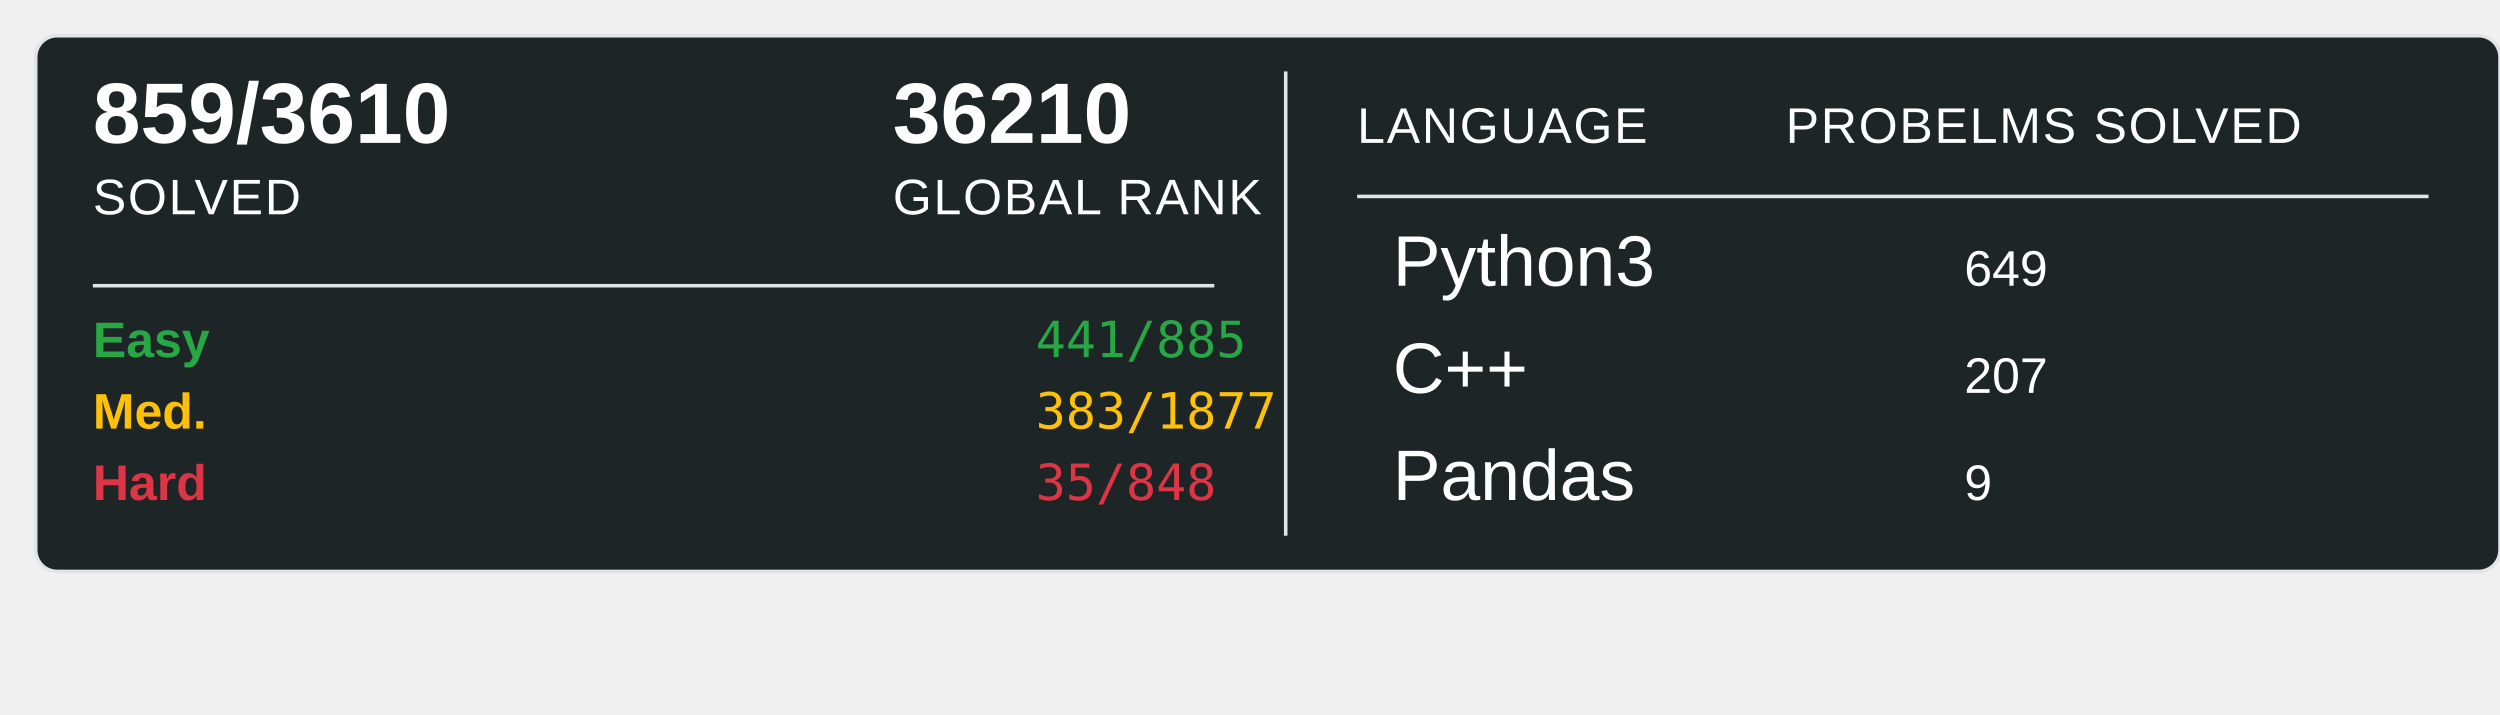
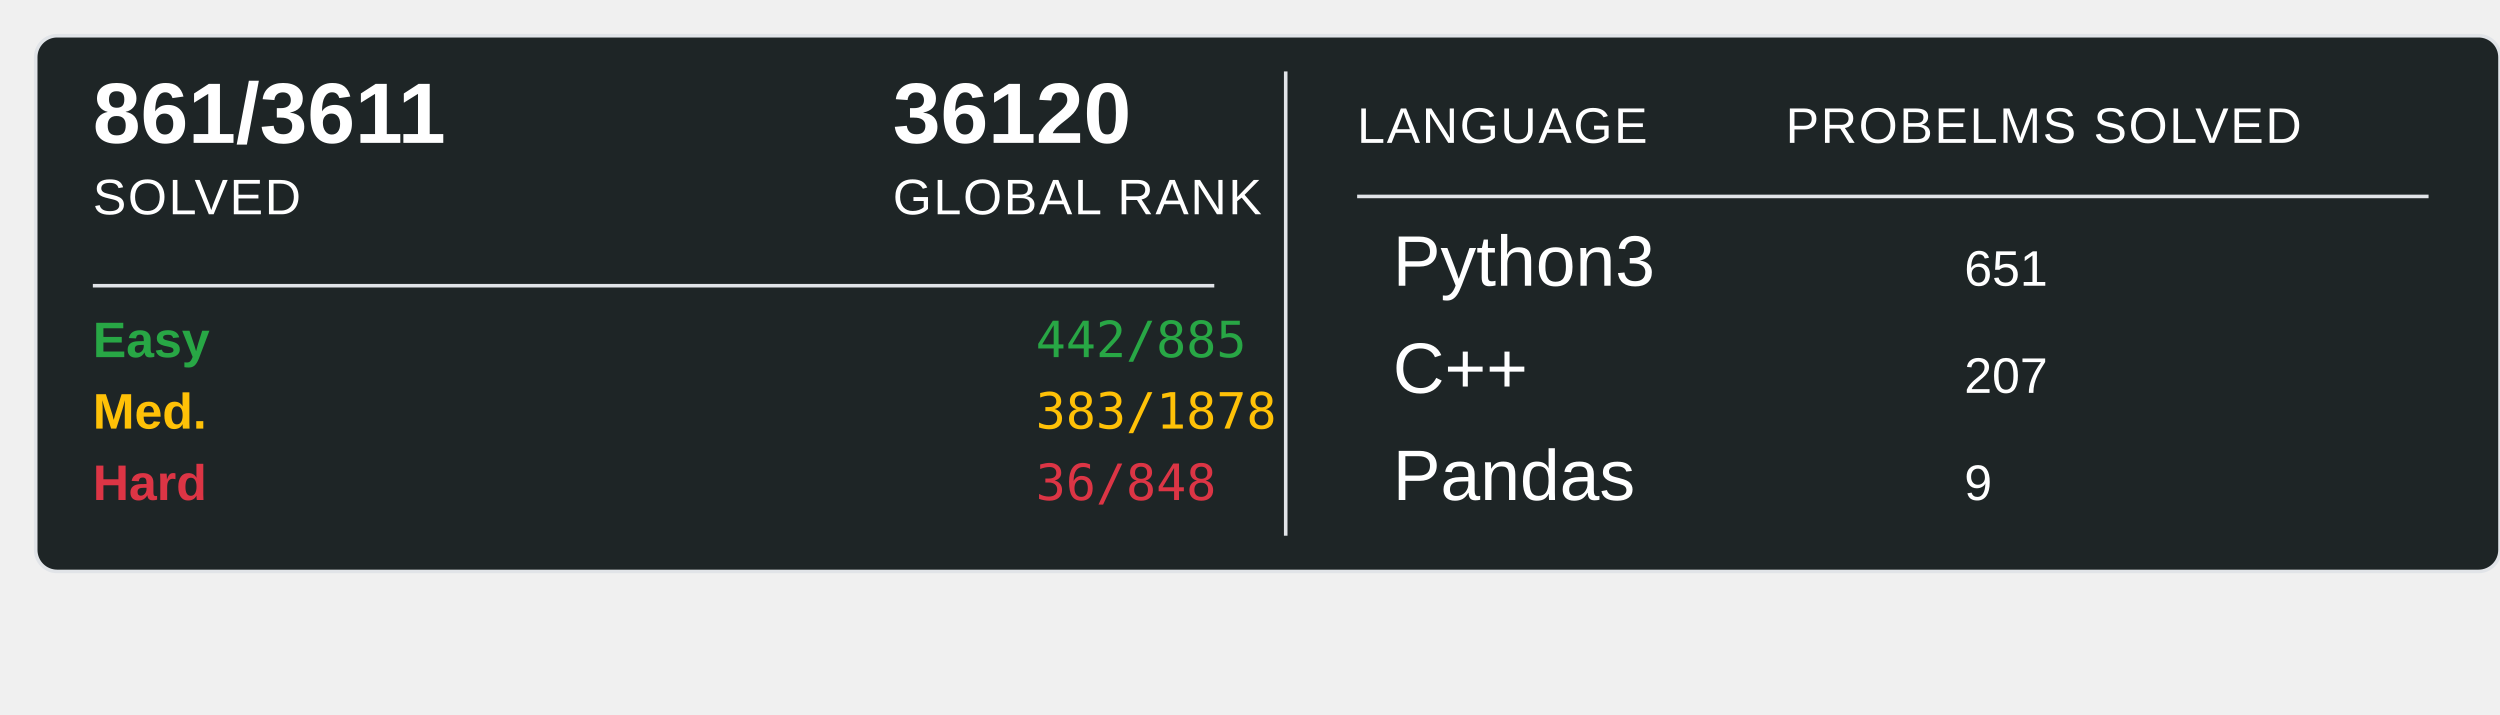
<svg xmlns="http://www.w3.org/2000/svg" width="700" height="200">
  <rect x="10" y="10" width="690" height="150" rx="6" ry="6" fill="#1E2526" stroke="#e1e4e8" stroke-width="1" />
-   <text x="26" y="40" font-family="Arial, sans-serif" font-size="24" font-weight="600" fill="#ffffff">859/3610</text>
+   <text x="26" y="40" font-family="Arial, sans-serif" font-size="24" font-weight="600" fill="#ffffff">861/3611</text>
  <text x="26" y="60" font-family="Arial, sans-serif" font-size="14" fill="#ffffff" text-transform="uppercase" letter-spacing="0.5">SOLVED</text>
-   <text x="250" y="40" font-family="Arial, sans-serif" font-size="24" font-weight="600" fill="#ffffff">36210</text>
+   <text x="250" y="40" font-family="Arial, sans-serif" font-size="24" font-weight="600" fill="#ffffff">36120</text>
  <text x="250" y="60" font-family="Arial, sans-serif" font-size="14" fill="#ffffff" text-transform="uppercase" letter-spacing="0.5">GLOBAL RANK</text>
  <line x1="26" y1="80" x2="340" y2="80" stroke="#e1e4e8" stroke-width="1" />
  <text x="26" y="100" font-family="Arial, sans-serif" font-size="14" font-weight="600" fill="#28a745">Easy</text>
-   <text x="290" y="100" font-family="monospace" font-size="14" fill="#28a745">441/885</text>
+   <text x="290" y="100" font-family="monospace" font-size="14" fill="#28a745">442/885</text>
  <text x="26" y="120" font-family="Arial, sans-serif" font-size="14" font-weight="600" fill="#ffc107">Med.</text>
-   <text x="290" y="120" font-family="monospace" font-size="14" fill="#ffc107">383/1877</text>
+   <text x="290" y="120" font-family="monospace" font-size="14" fill="#ffc107">383/1878</text>
  <text x="26" y="140" font-family="Arial, sans-serif" font-size="14" font-weight="600" fill="#dc3545">Hard</text>
-   <text x="290" y="140" font-family="monospace" font-size="14" fill="#dc3545">35/848</text>
+   <text x="290" y="140" font-family="monospace" font-size="14" fill="#dc3545">36/848</text>
  <line x1="360" y1="20" x2="360" y2="150" stroke="#e1e4e8" stroke-width="1" />
  <text x="380" y="40" font-family="Arial, sans-serif" font-size="14" fill="#ffffff" text-transform="uppercase" letter-spacing="0.5">LANGUAGE</text>
  <line x1="380" y1="55" x2="680" y2="55" stroke="#e1e4e8" stroke-width="1" />
  <text x="500" y="40" font-family="Arial, sans-serif" font-size="14" fill="#ffffff" text-transform="uppercase" letter-spacing="0.5">PROBELMS SOLVED</text>
  <text x="390" y="80" font-family="Arial, sans-serif" font-size="20" fill="#ffffff">Python3</text>
-   <text x="550" y="80" font-family="Arial, sans-serif" font-size="14" fill="#ffffff">649</text>
+   <text x="550" y="80" font-family="Arial, sans-serif" font-size="14" fill="#ffffff">651</text>
  <text x="390" y="110" font-family="Arial, sans-serif" font-size="20" fill="#ffffff">C++</text>
  <text x="550" y="110" font-family="Arial, sans-serif" font-size="14" fill="#ffffff">207</text>
  <text x="390" y="140" font-family="Arial, sans-serif" font-size="20" fill="#ffffff">Pandas</text>
  <text x="550" y="140" font-family="Arial, sans-serif" font-size="14" fill="#ffffff">9</text>
</svg>
